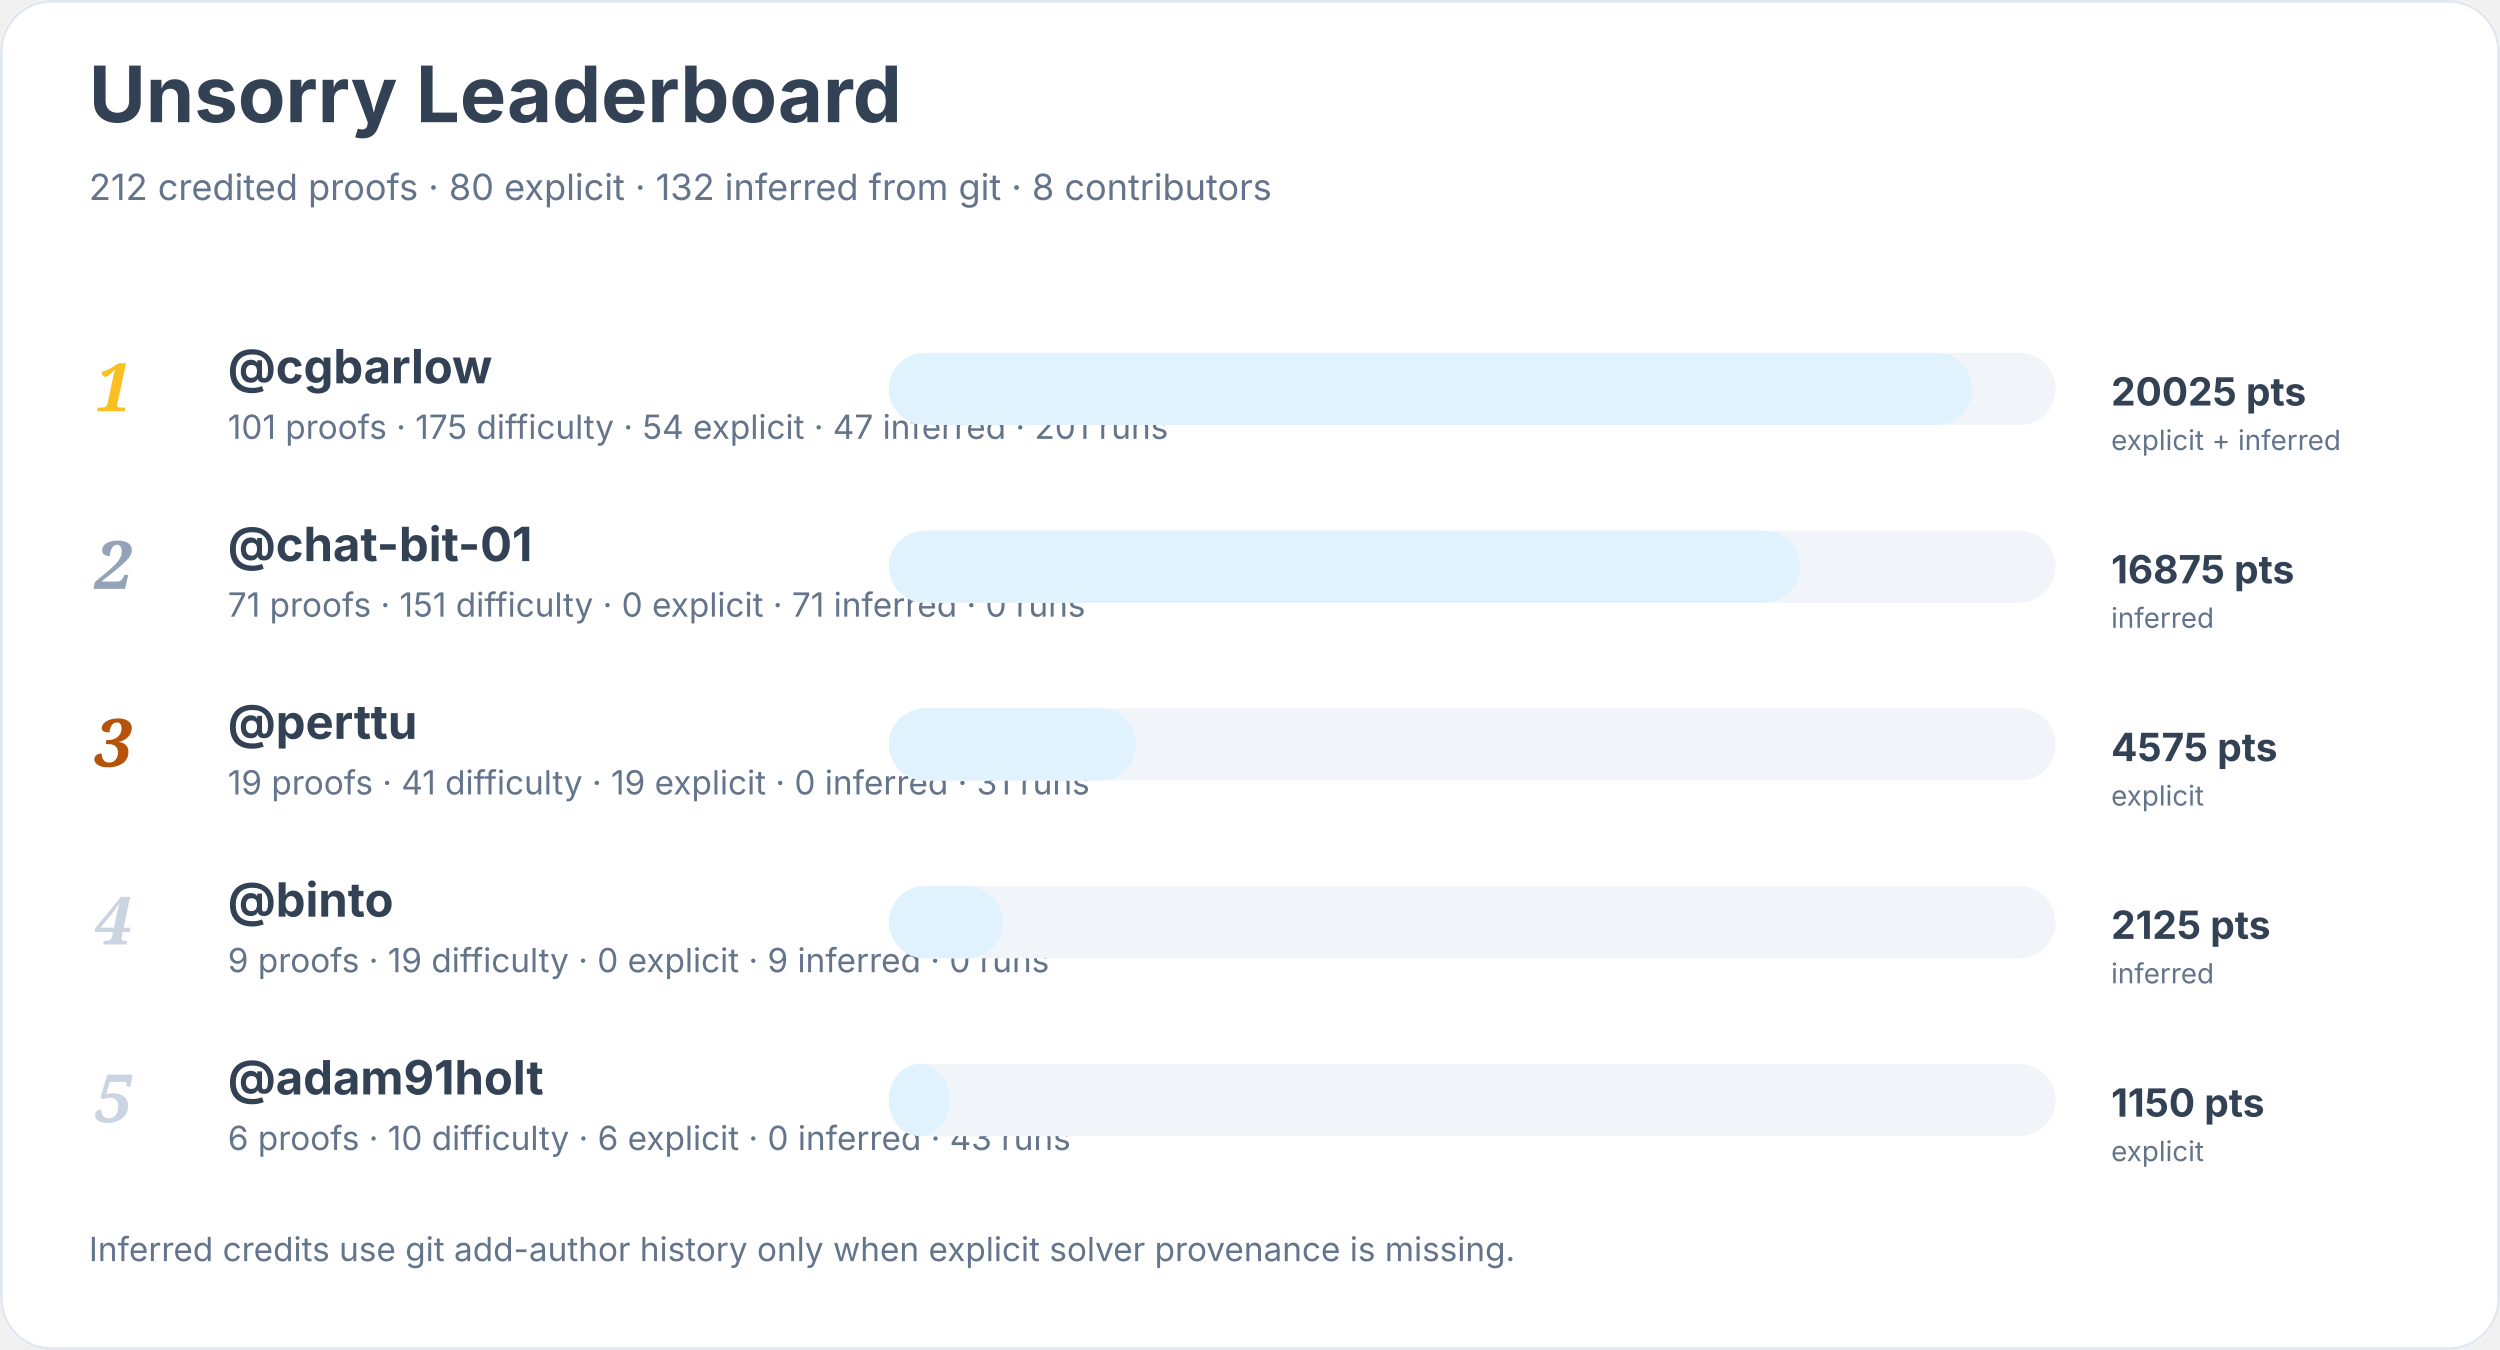
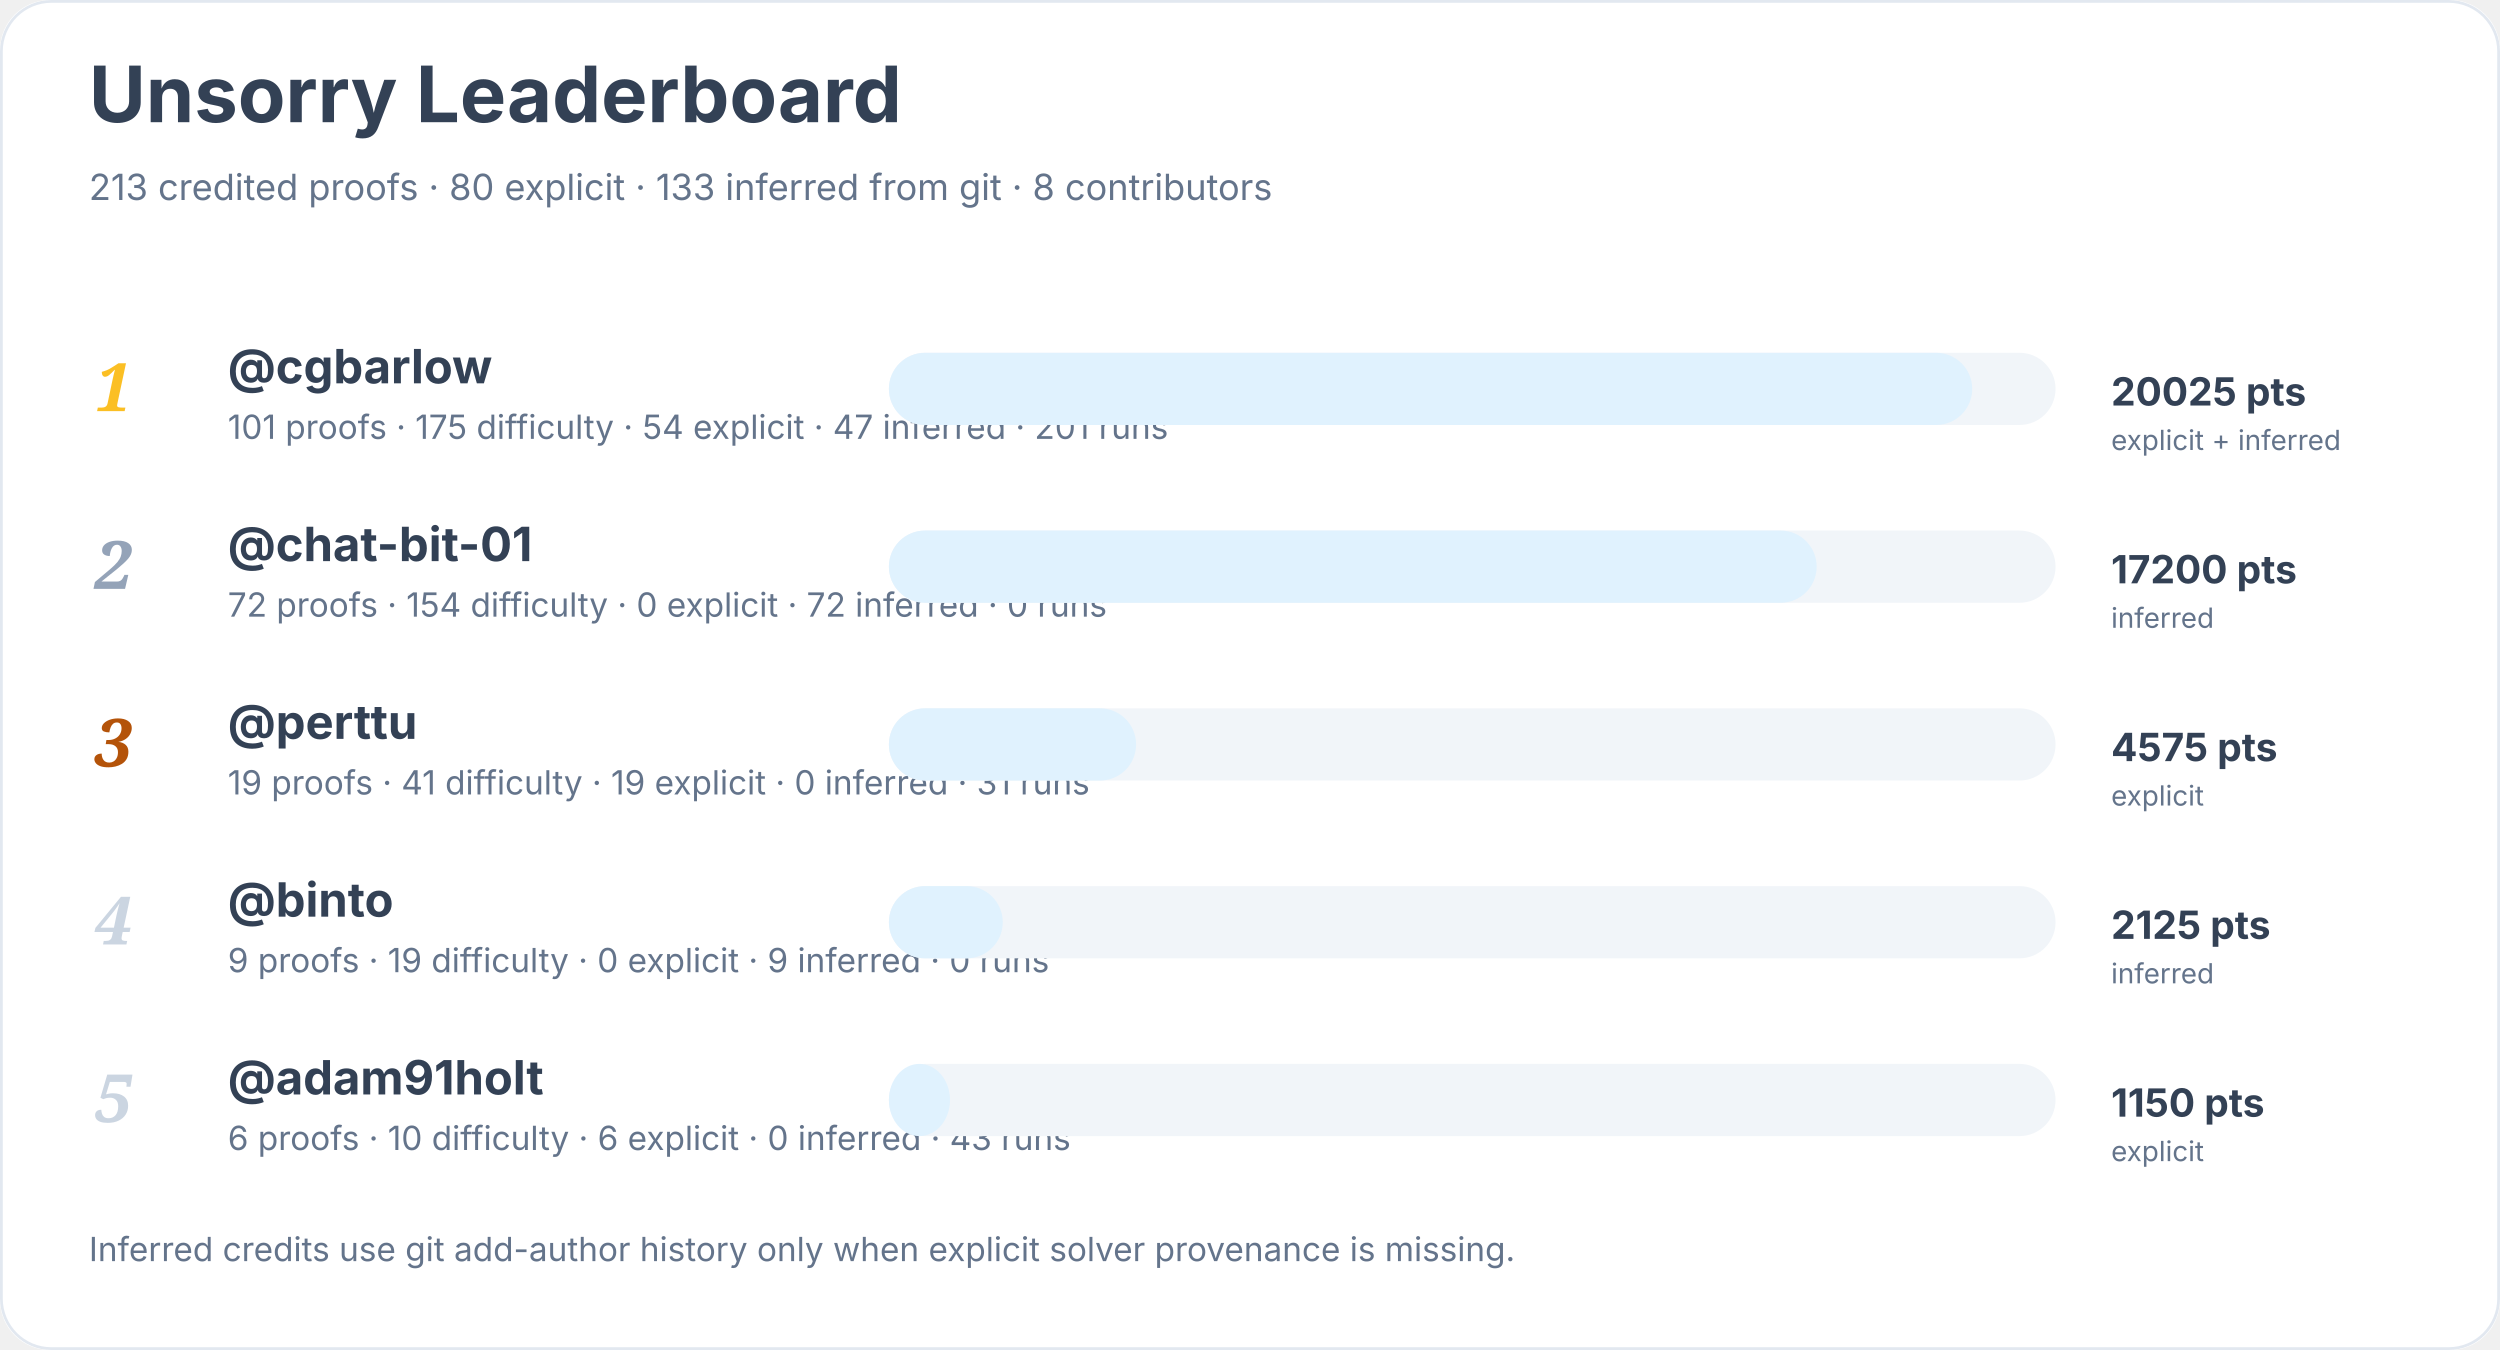
<svg xmlns="http://www.w3.org/2000/svg" width="900" height="486" viewBox="0 0 900 486" role="img" aria-labelledby="title desc">
  <rect width="900" height="100%" rx="18" fill="#ffffff" />
  <rect x="0.5" y="0.5" width="899" height="485" rx="18" fill="none" stroke="#e2e8f0" />
  <text x="32" y="44" font-family="Inter, system-ui, sans-serif" font-size="28" font-weight="700" fill="#334155">Unsorry Leaderboard</text>
-   <text x="32" y="72" font-family="Inter, system-ui, sans-serif" font-size="13" fill="#64748b">212 credited proofs · 80 explicit · 132 inferred from git · 8 contributors</text>
+   <text x="32" y="72" font-family="Inter, system-ui, sans-serif" font-size="13" fill="#64748b">213 credited proofs · 80 explicit · 133 inferred from git · 8 contributors</text>
  <text x="34" y="148" font-family="Georgia, serif" font-size="24" font-style="italic" font-weight="700" fill="#fbbf24">1</text>
  <a href="https://github.com/cgbarlow">
    <text x="82" y="138" font-family="Inter, system-ui, sans-serif" font-size="17" font-weight="650" fill="#334155">@cgbarlow</text>
  </a>
  <text x="82" y="158" font-family="Inter, system-ui, sans-serif" font-size="12" fill="#64748b">101 proofs · 175 difficulty · 54 explicit · 47 inferred · 201 runs</text>
  <rect x="320" y="127" width="420" height="26" rx="13" fill="#f1f5f9" />
  <rect x="320" y="127" width="390" height="26" rx="13" fill="#e0f2fe" />
  <text x="760" y="146" font-family="Inter, system-ui, sans-serif" font-size="14" font-weight="700" fill="#334155">20025 pts</text>
  <text x="760" y="162" font-family="Inter, system-ui, sans-serif" font-size="10" fill="#64748b">explicit + inferred</text>
  <text x="34" y="212" font-family="Georgia, serif" font-size="24" font-style="italic" font-weight="700" fill="#94a3b8">2</text>
  <a href="https://github.com/chat-bit-01">
    <text x="82" y="202" font-family="Inter, system-ui, sans-serif" font-size="17" font-weight="650" fill="#334155">@chat-bit-01</text>
  </a>
-   <text x="82" y="222" font-family="Inter, system-ui, sans-serif" font-size="12" fill="#64748b">71 proofs · 151 difficulty · 0 explicit · 71 inferred · 0 runs</text>
+   <text x="82" y="222" font-family="Inter, system-ui, sans-serif" font-size="12" fill="#64748b">72 proofs · 154 difficulty · 0 explicit · 72 inferred · 0 runs</text>
  <rect x="320" y="191" width="420" height="26" rx="13" fill="#f1f5f9" />
-   <rect x="320" y="191" width="328" height="26" rx="13" fill="#e0f2fe" />
-   <text x="760" y="210" font-family="Inter, system-ui, sans-serif" font-size="14" font-weight="700" fill="#334155">16875 pts</text>
+   <rect x="320" y="191" width="334" height="26" rx="13" fill="#e0f2fe" />
+   <text x="760" y="210" font-family="Inter, system-ui, sans-serif" font-size="14" font-weight="700" fill="#334155">17200 pts</text>
  <text x="760" y="226" font-family="Inter, system-ui, sans-serif" font-size="10" fill="#64748b">inferred</text>
  <text x="34" y="276" font-family="Georgia, serif" font-size="24" font-style="italic" font-weight="700" fill="#b45309">3</text>
  <a href="https://github.com/perttu">
    <text x="82" y="266" font-family="Inter, system-ui, sans-serif" font-size="17" font-weight="650" fill="#334155">@perttu</text>
  </a>
  <text x="82" y="286" font-family="Inter, system-ui, sans-serif" font-size="12" fill="#64748b">19 proofs · 41 difficulty · 19 explicit · 0 inferred · 31 runs</text>
  <rect x="320" y="255" width="420" height="26" rx="13" fill="#f1f5f9" />
  <rect x="320" y="255" width="89" height="26" rx="13" fill="#e0f2fe" />
  <text x="760" y="274" font-family="Inter, system-ui, sans-serif" font-size="14" font-weight="700" fill="#334155">4575 pts</text>
  <text x="760" y="290" font-family="Inter, system-ui, sans-serif" font-size="10" fill="#64748b">explicit</text>
  <text x="34" y="340" font-family="Georgia, serif" font-size="24" font-style="italic" font-weight="700" fill="#cbd5e1">4</text>
  <a href="https://github.com/binto">
    <text x="82" y="330" font-family="Inter, system-ui, sans-serif" font-size="17" font-weight="650" fill="#334155">@binto</text>
  </a>
  <text x="82" y="350" font-family="Inter, system-ui, sans-serif" font-size="12" fill="#64748b">9 proofs · 19 difficulty · 0 explicit · 9 inferred · 0 runs</text>
  <rect x="320" y="319" width="420" height="26" rx="13" fill="#f1f5f9" />
  <rect x="320" y="319" width="41" height="26" rx="13" fill="#e0f2fe" />
  <text x="760" y="338" font-family="Inter, system-ui, sans-serif" font-size="14" font-weight="700" fill="#334155">2125 pts</text>
  <text x="760" y="354" font-family="Inter, system-ui, sans-serif" font-size="10" fill="#64748b">inferred</text>
  <text x="34" y="404" font-family="Georgia, serif" font-size="24" font-style="italic" font-weight="700" fill="#cbd5e1">5</text>
  <a href="https://github.com/adam91holt">
    <text x="82" y="394" font-family="Inter, system-ui, sans-serif" font-size="17" font-weight="650" fill="#334155">@adam91holt</text>
  </a>
  <text x="82" y="414" font-family="Inter, system-ui, sans-serif" font-size="12" fill="#64748b">6 proofs · 10 difficulty · 6 explicit · 0 inferred · 43 runs</text>
  <rect x="320" y="383" width="420" height="26" rx="13" fill="#f1f5f9" />
  <rect x="320" y="383" width="22" height="26" rx="13" fill="#e0f2fe" />
  <text x="760" y="402" font-family="Inter, system-ui, sans-serif" font-size="14" font-weight="700" fill="#334155">1150 pts</text>
  <text x="760" y="418" font-family="Inter, system-ui, sans-serif" font-size="10" fill="#64748b">explicit</text>
  <text x="32" y="454" font-family="Inter, system-ui, sans-serif" font-size="12" fill="#64748b">Inferred credits use git add-author history only when explicit solver provenance is missing.</text>
</svg>
